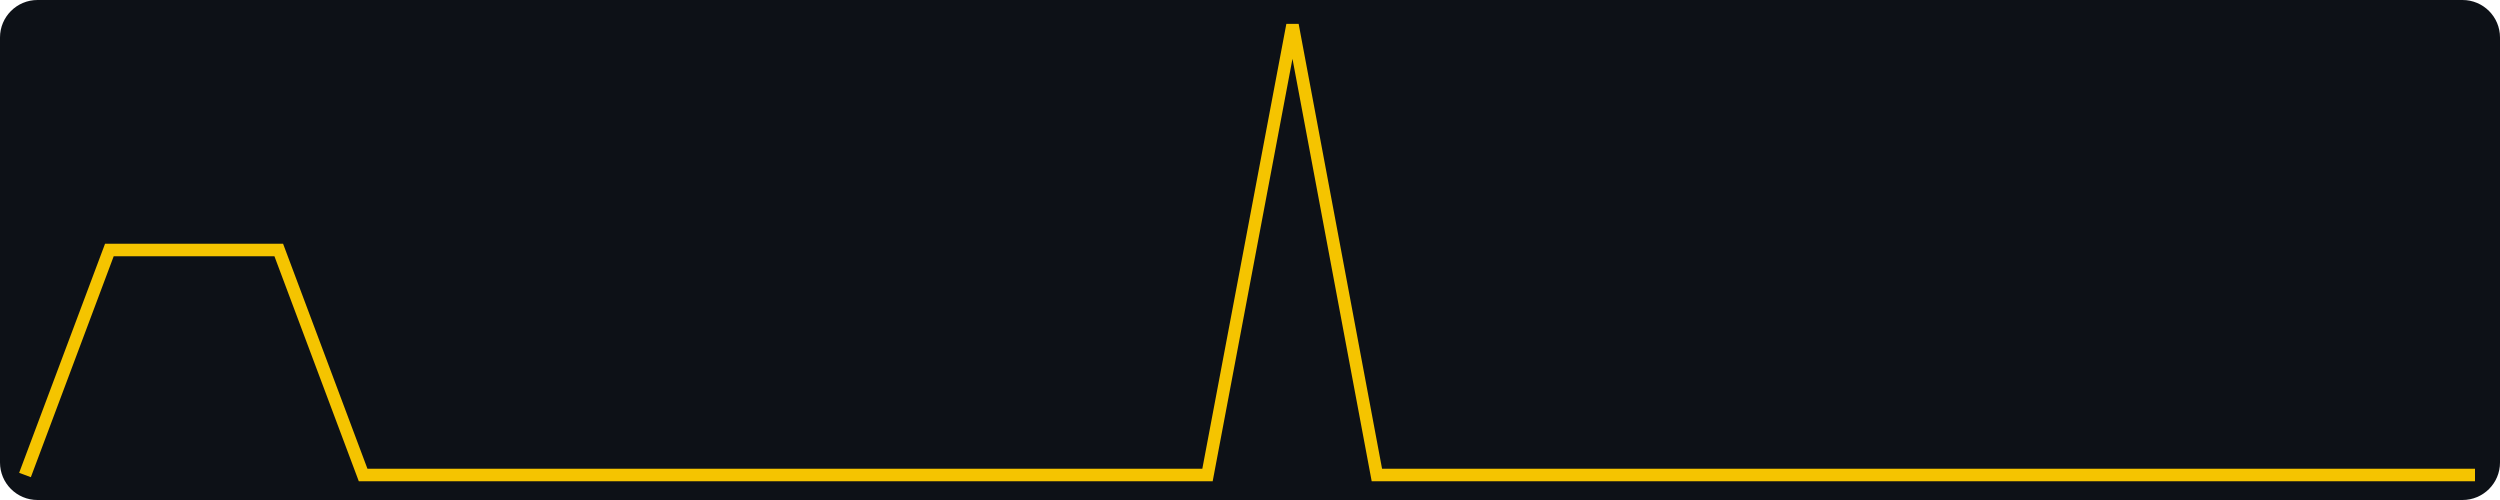
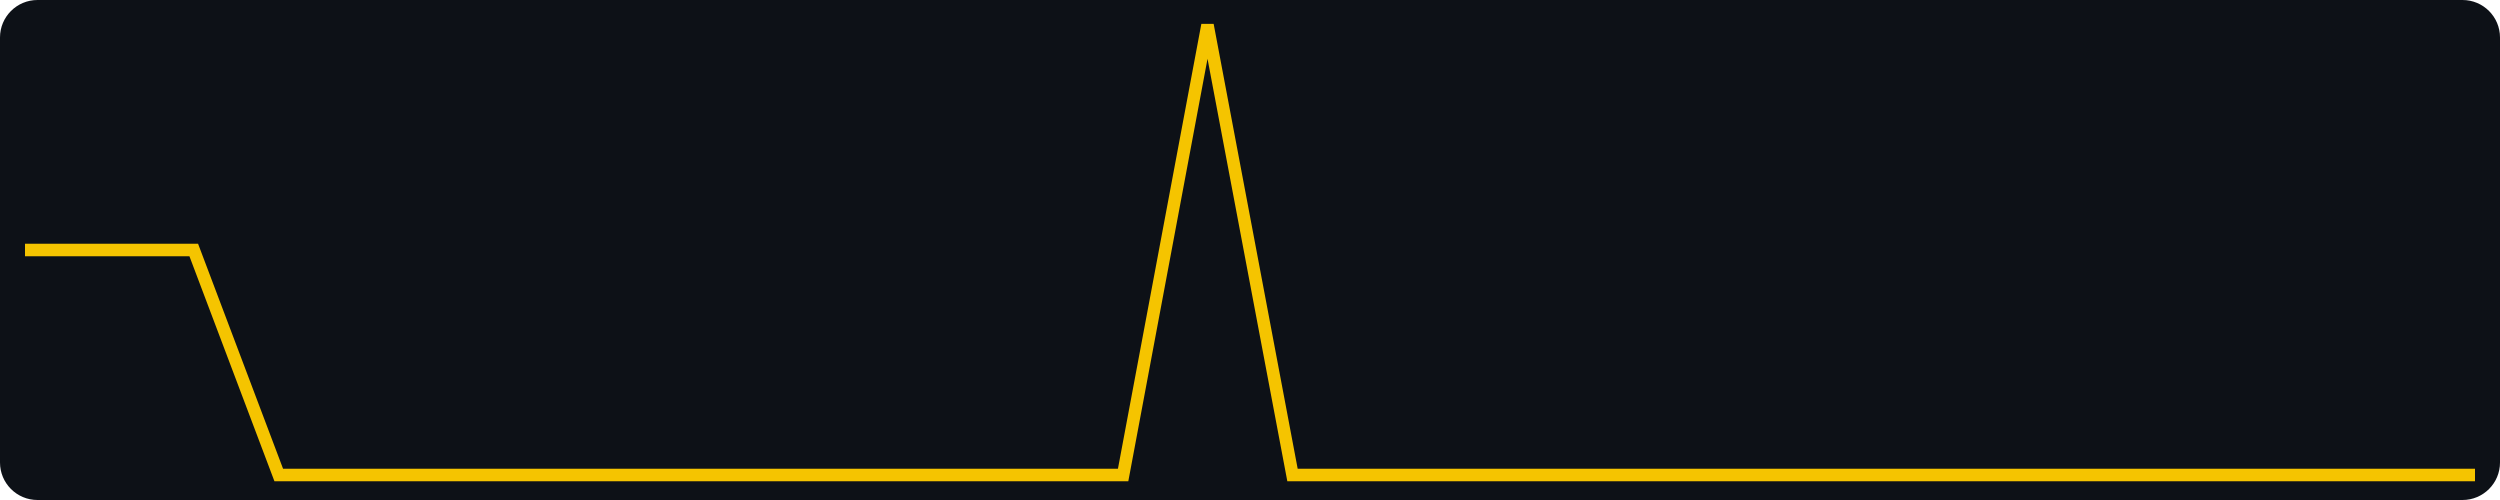
<svg xmlns="http://www.w3.org/2000/svg" width="400" height="80" viewBox="0 0 400 80" role="img" aria-label="views, last 30 days, max 2">
  <rect width="400" height="80" fill="#0d1117" rx="6" />
-   <polyline fill="none" stroke="#f5c400" stroke-width="2" points="4.0,76.0 17.5,40.0 31.0,40.0 44.6,40.0 58.1,76.0 71.6,76.0 85.1,76.0 98.6,76.0 112.1,76.0 125.7,76.0 139.2,76.0 152.7,76.0 166.2,76.0 179.7,76.0 193.2,76.0 206.8,4.0 220.3,76.0 233.8,76.0 247.3,76.0 260.8,76.0 274.3,76.0 287.9,76.0 301.4,76.0 314.9,76.0 328.4,76.0 341.9,76.0 355.4,76.0 369.0,76.0 382.5,76.0 396.0,76.0" />
+   <polyline fill="none" stroke="#f5c400" stroke-width="2" points="4.0,40.0 17.5,40.0 31.0,40.0 44.6,76.0 58.1,76.0 71.6,76.0 85.1,76.0 98.6,76.0 112.1,76.0 125.7,76.0 139.2,76.0 152.7,76.0 166.2,76.0 179.7,76.0 193.2,4.0 206.8,76.0 220.3,76.0 233.8,76.0 247.3,76.0 260.8,76.0 274.3,76.0 287.9,76.0 301.4,76.0 314.9,76.0 328.4,76.0 341.9,76.0 355.4,76.0 369.0,76.0 382.5,76.0 396.0,76.0" />
</svg>
